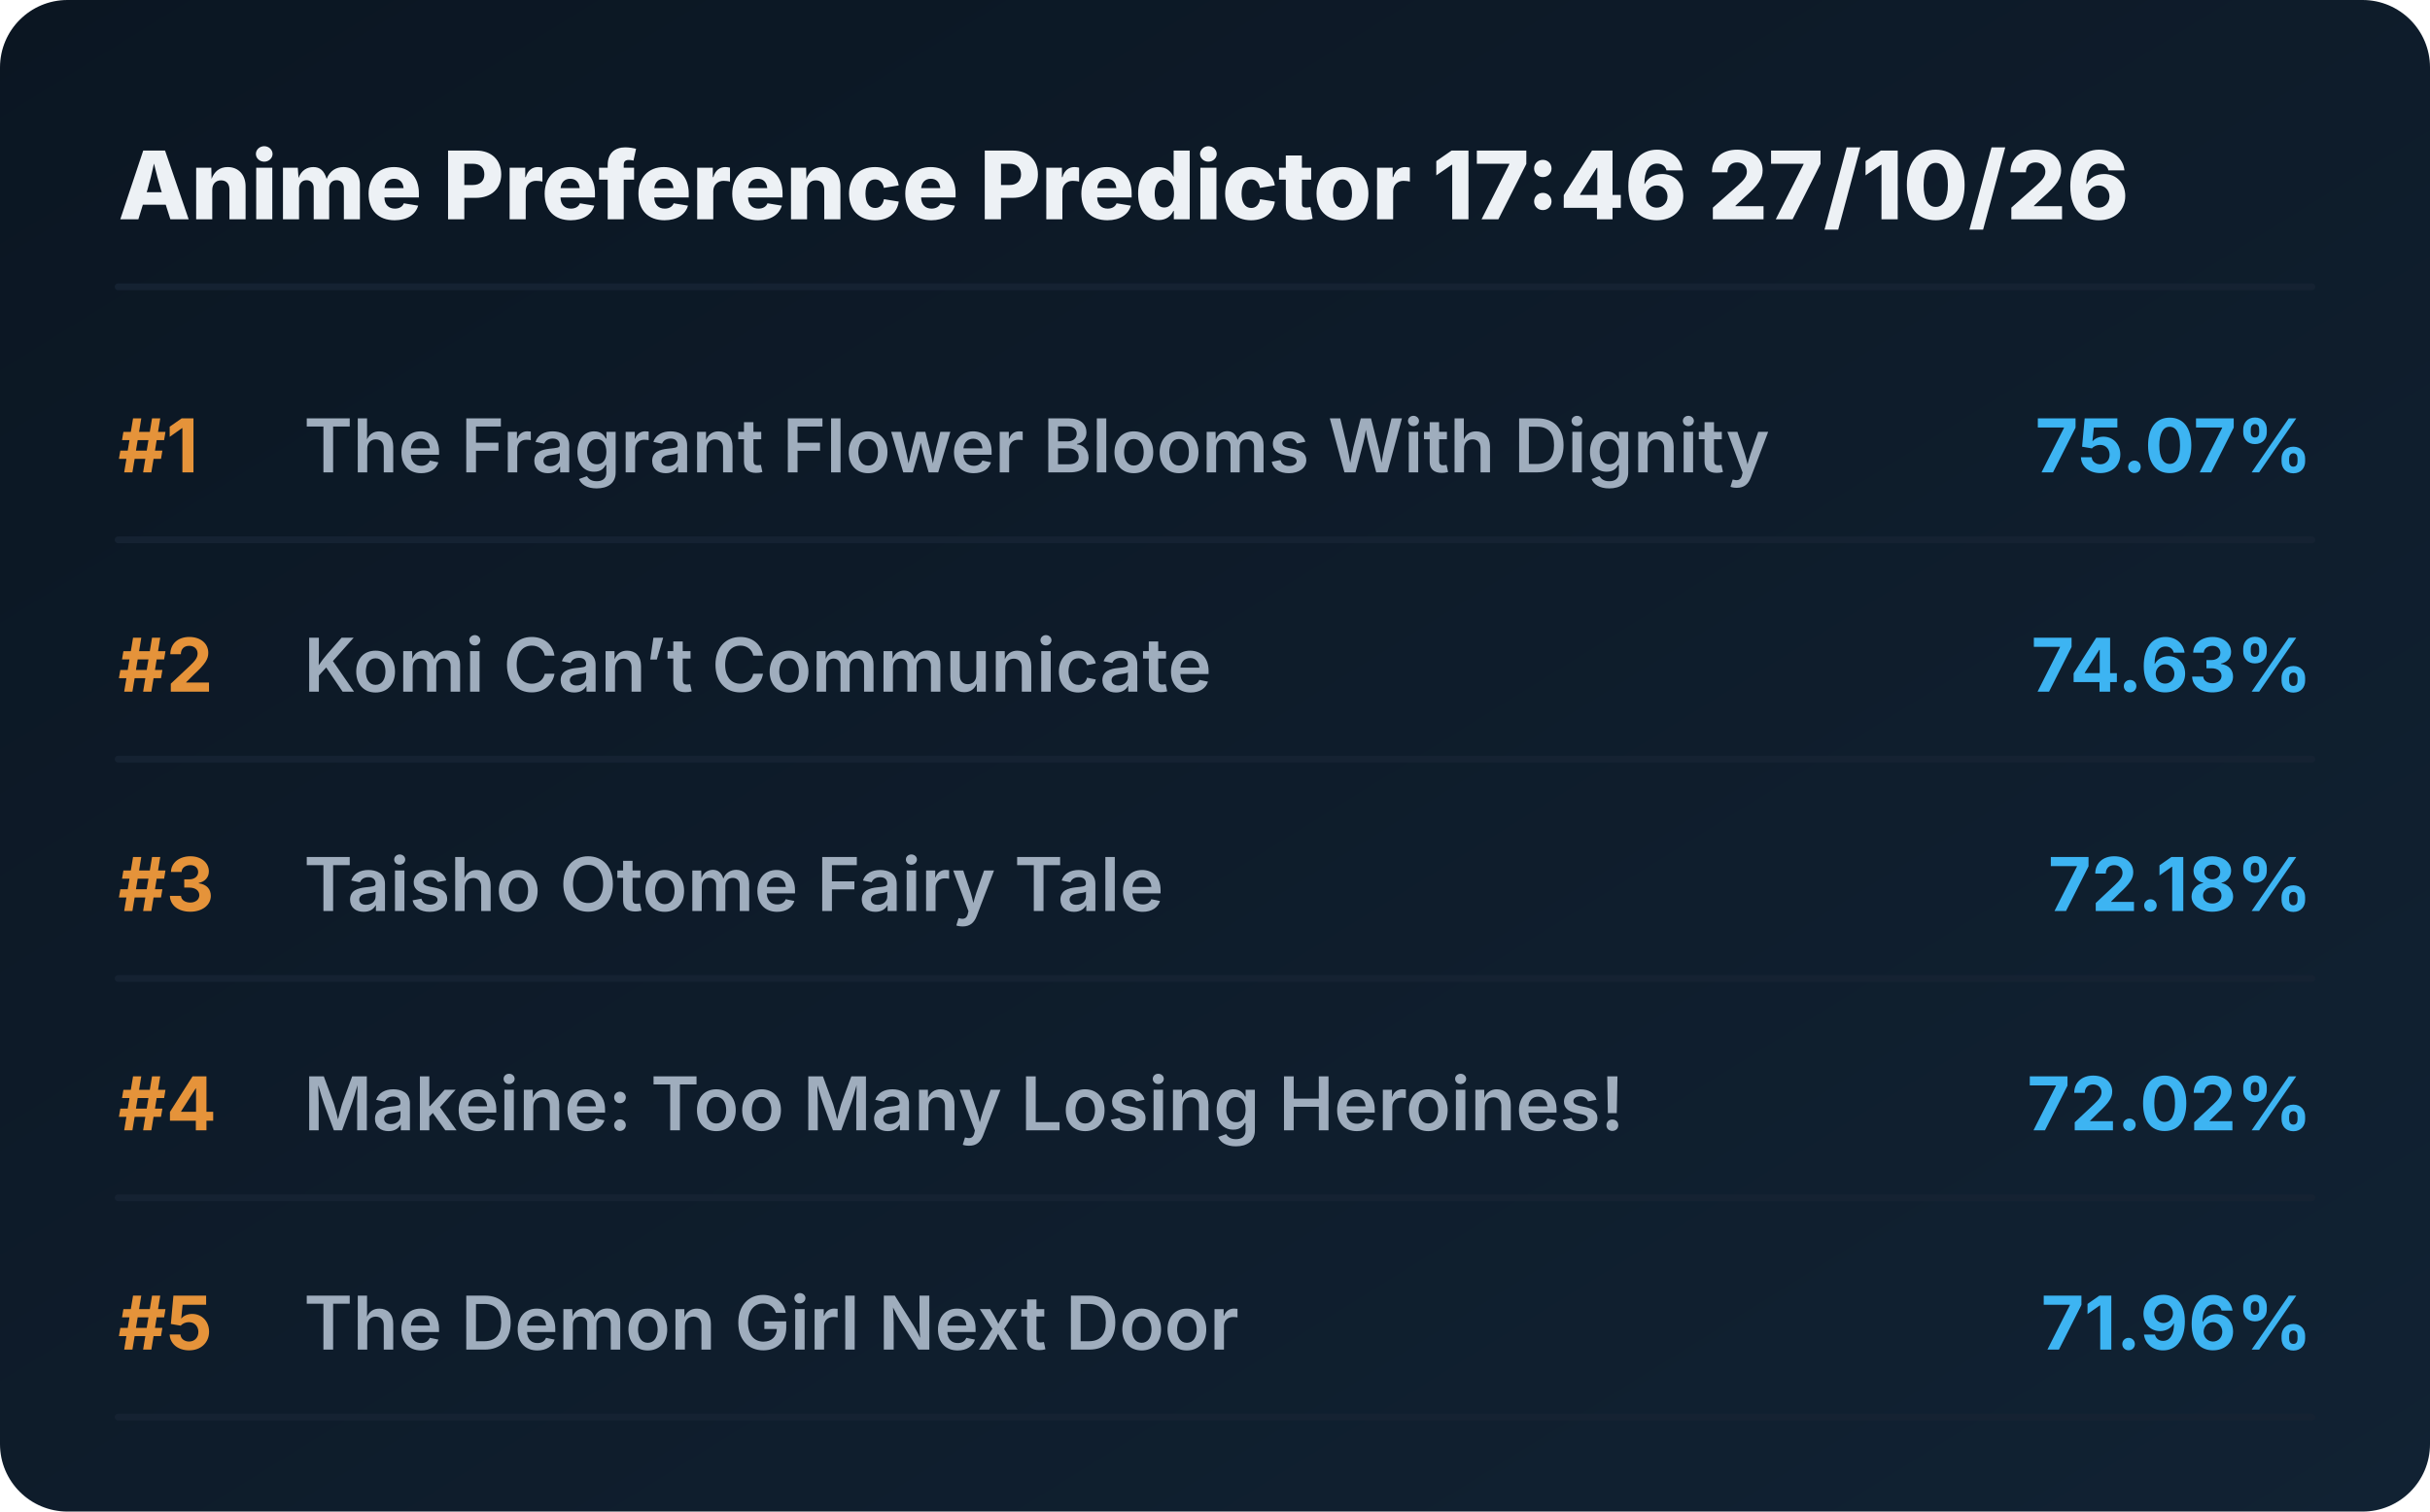
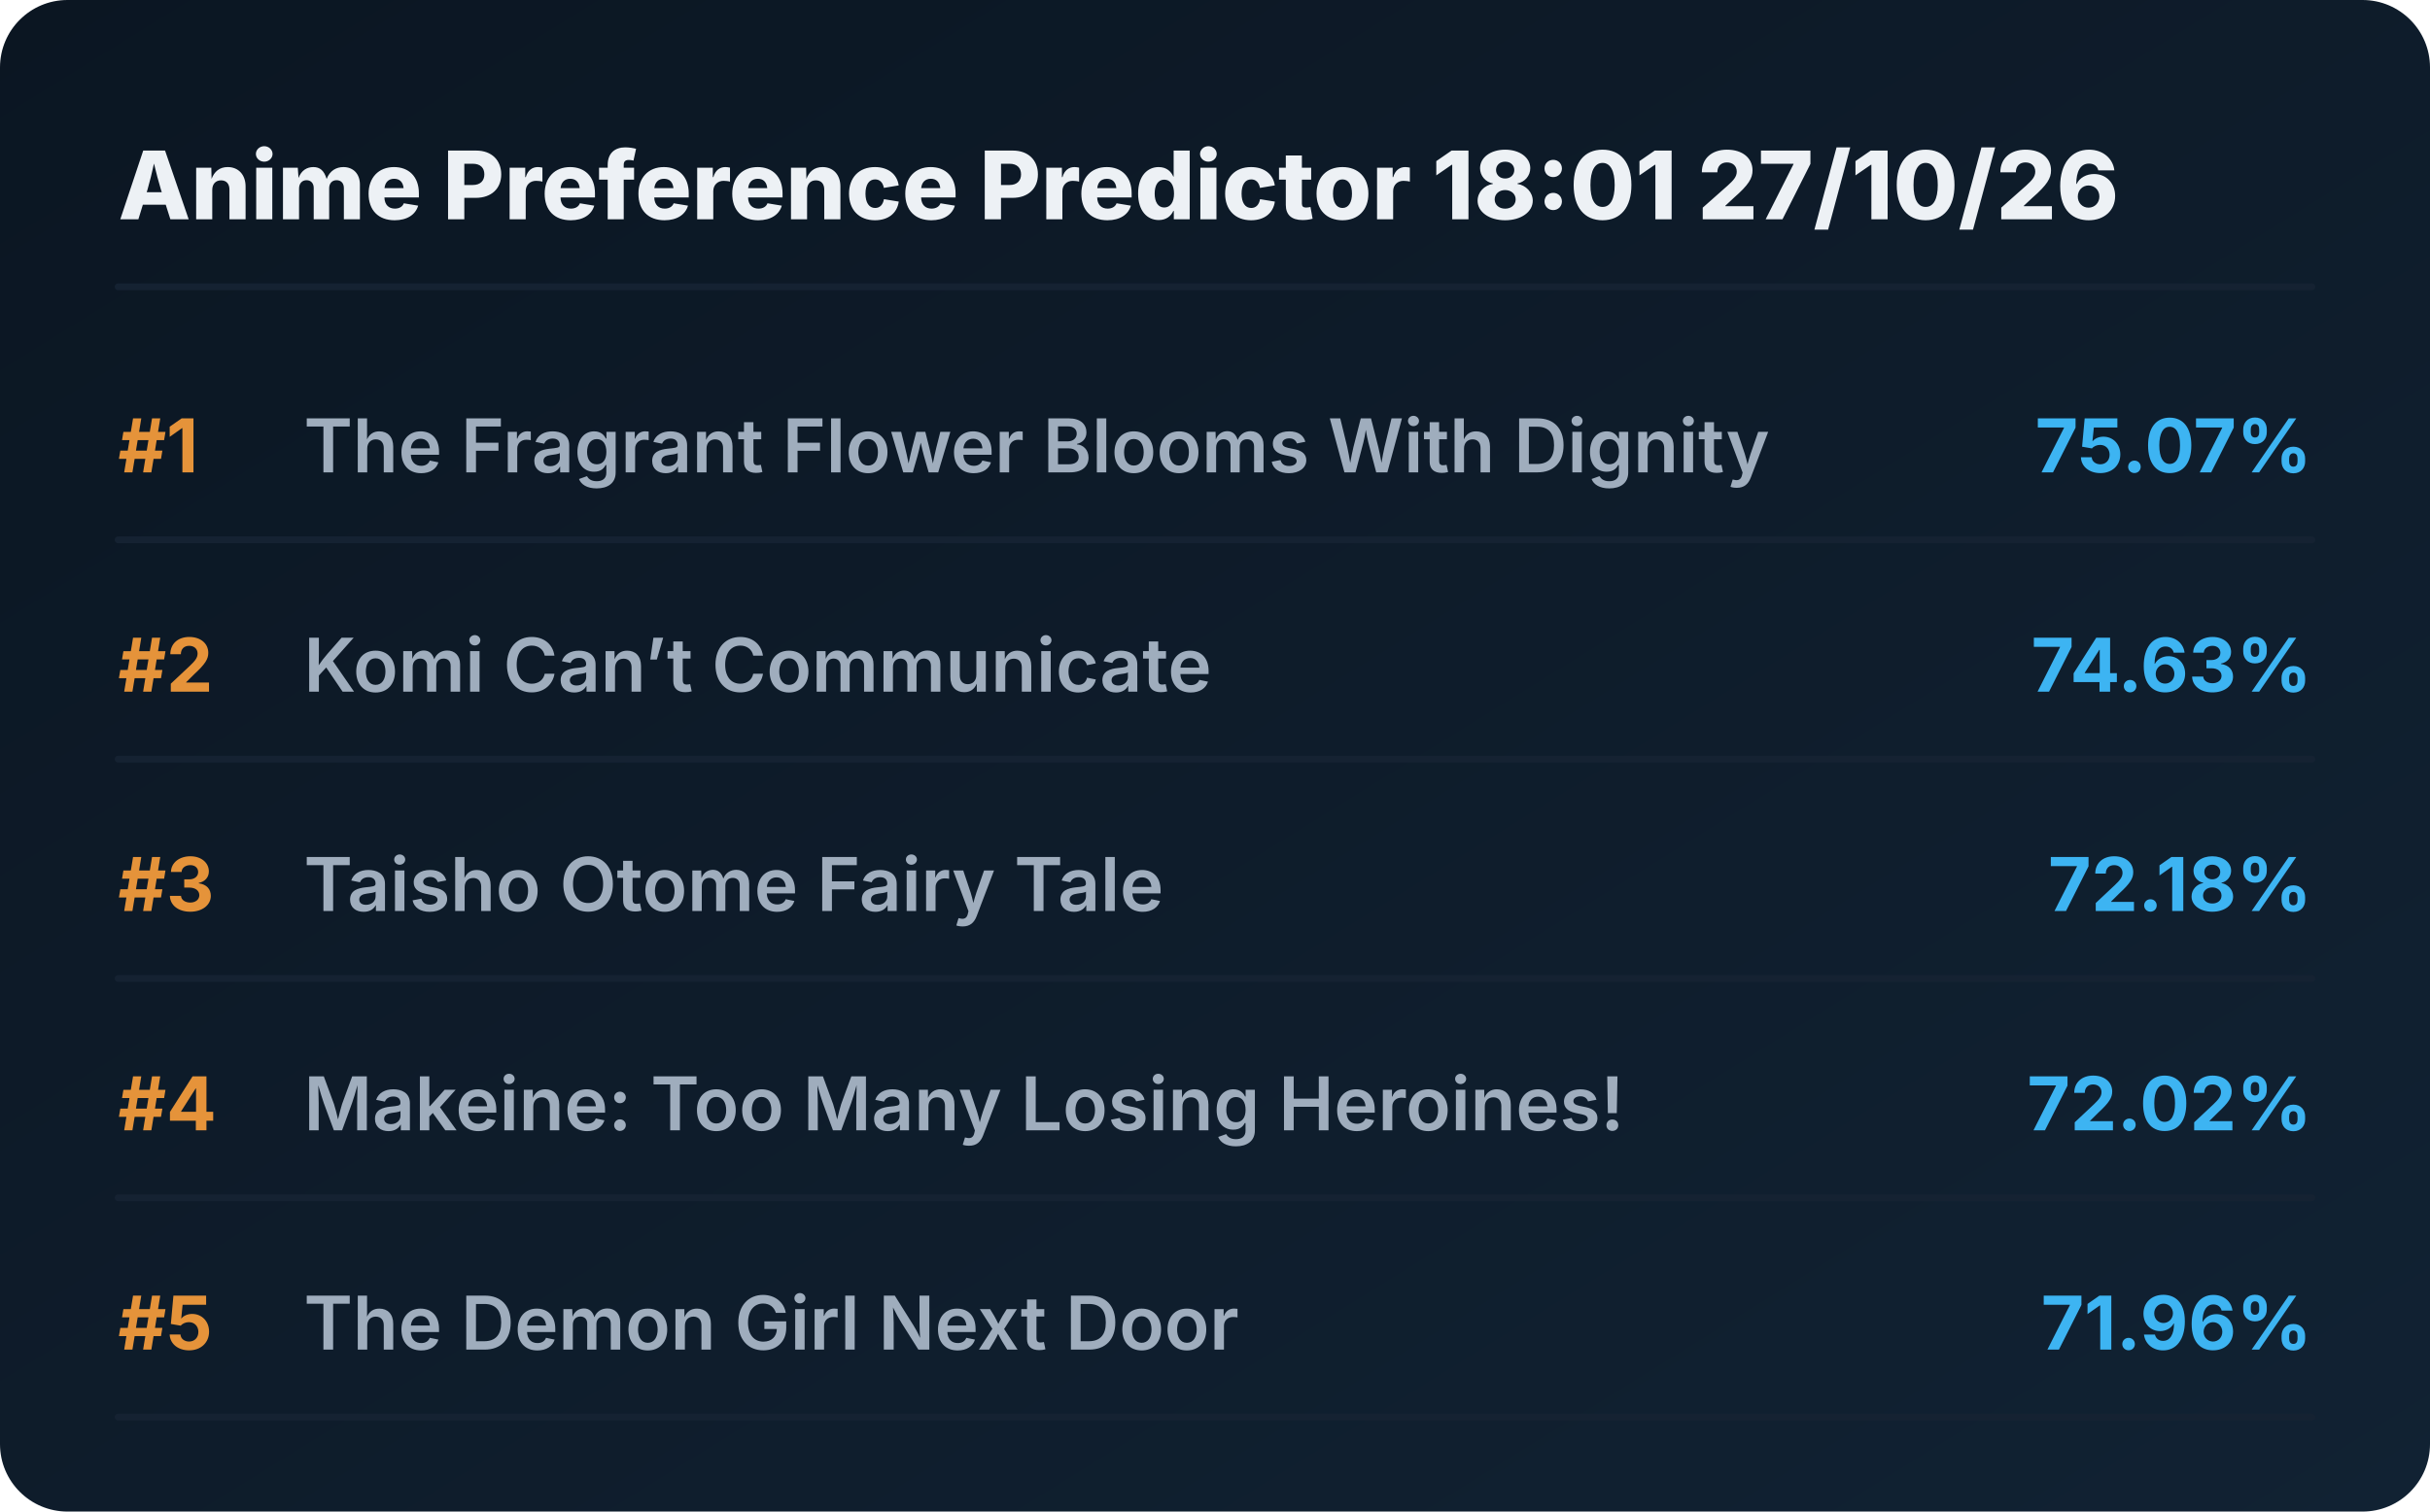
<svg xmlns="http://www.w3.org/2000/svg" viewBox="0 0 720 448" preserveAspectRatio="xMidYMid meet" style="width: 100%; height: auto; max-width: 720px;">
  <defs>
    <linearGradient id="boxGrad" x1="0%" y1="0%" x2="100%" y2="100%">
      <stop offset="0%" stop-color="#0b1622" />
      <stop offset="100%" stop-color="#112233" />
    </linearGradient>
    <clipPath id="titleClip">
      <rect x="90" y="0" width="510" height="100%" />
    </clipPath>
  </defs>
  <style>
    .bg { fill: url(#boxGrad); rx: 20px; }
    .header { font-family: 'Overpass', 'Inter', system-ui, sans-serif; font-weight: 800; font-size: 28px; fill: #edf1f5; }
    .rank { font-family: 'Overpass', 'Inter', system-ui, sans-serif; font-weight: 700; font-size: 22px; fill: #e5933a; }
    .title { font-family: 'Overpass', 'Inter', system-ui, sans-serif; font-weight: 600; font-size: 22px; fill: #9fadbd; }
    .score { font-family: 'Overpass', 'Inter', system-ui, sans-serif; font-weight: 700; font-size: 22px; fill: #3db4f2; }
    .line { stroke: #152232; stroke-width: 2; stroke-linecap: round; }
  </style>
  <rect class="bg" width="720" height="448" />
-   <text x="35" y="65" class="header">Anime Preference Predictor 17:46 27/10/26</text>
+   <text x="35" y="65" class="header">Anime Preference Predictor 18:01 27/10/26</text>
  <line x1="35" y1="85" x2="685" y2="85" class="line" />
  <g transform="translate(0, 0)">
    <text x="35" y="140" class="rank">#1</text>
    <text x="90" y="140" class="title">The Fragrant Flower Blooms With Dignity</text>
    <text x="685" y="140" class="score" text-anchor="end">75.07%</text>
    <line x1="35" y1="160" x2="685" y2="160" class="line" />
  </g>
  <g transform="translate(0, 65)">
    <text x="35" y="140" class="rank">#2</text>
    <text x="90" y="140" class="title">Komi Can’t Communicate</text>
    <text x="685" y="140" class="score" text-anchor="end">74.63%</text>
    <line x1="35" y1="160" x2="685" y2="160" class="line" />
  </g>
  <g transform="translate(0, 130)">
    <text x="35" y="140" class="rank">#3</text>
    <text x="90" y="140" class="title">Taisho Otome Fairy Tale</text>
    <text x="685" y="140" class="score" text-anchor="end">72.18%</text>
    <line x1="35" y1="160" x2="685" y2="160" class="line" />
  </g>
  <g transform="translate(0, 195)">
    <text x="35" y="140" class="rank">#4</text>
    <text x="90" y="140" class="title">Makeine: Too Many Losing Heroines!</text>
    <text x="685" y="140" class="score" text-anchor="end">72.02%</text>
    <line x1="35" y1="160" x2="685" y2="160" class="line" />
  </g>
  <g transform="translate(0, 260)">
    <text x="35" y="140" class="rank">#5</text>
    <text x="90" y="140" class="title">The Demon Girl Next Door</text>
    <text x="685" y="140" class="score" text-anchor="end">71.96%</text>
    <line x1="35" y1="160" x2="685" y2="160" class="line" />
  </g>
</svg>
